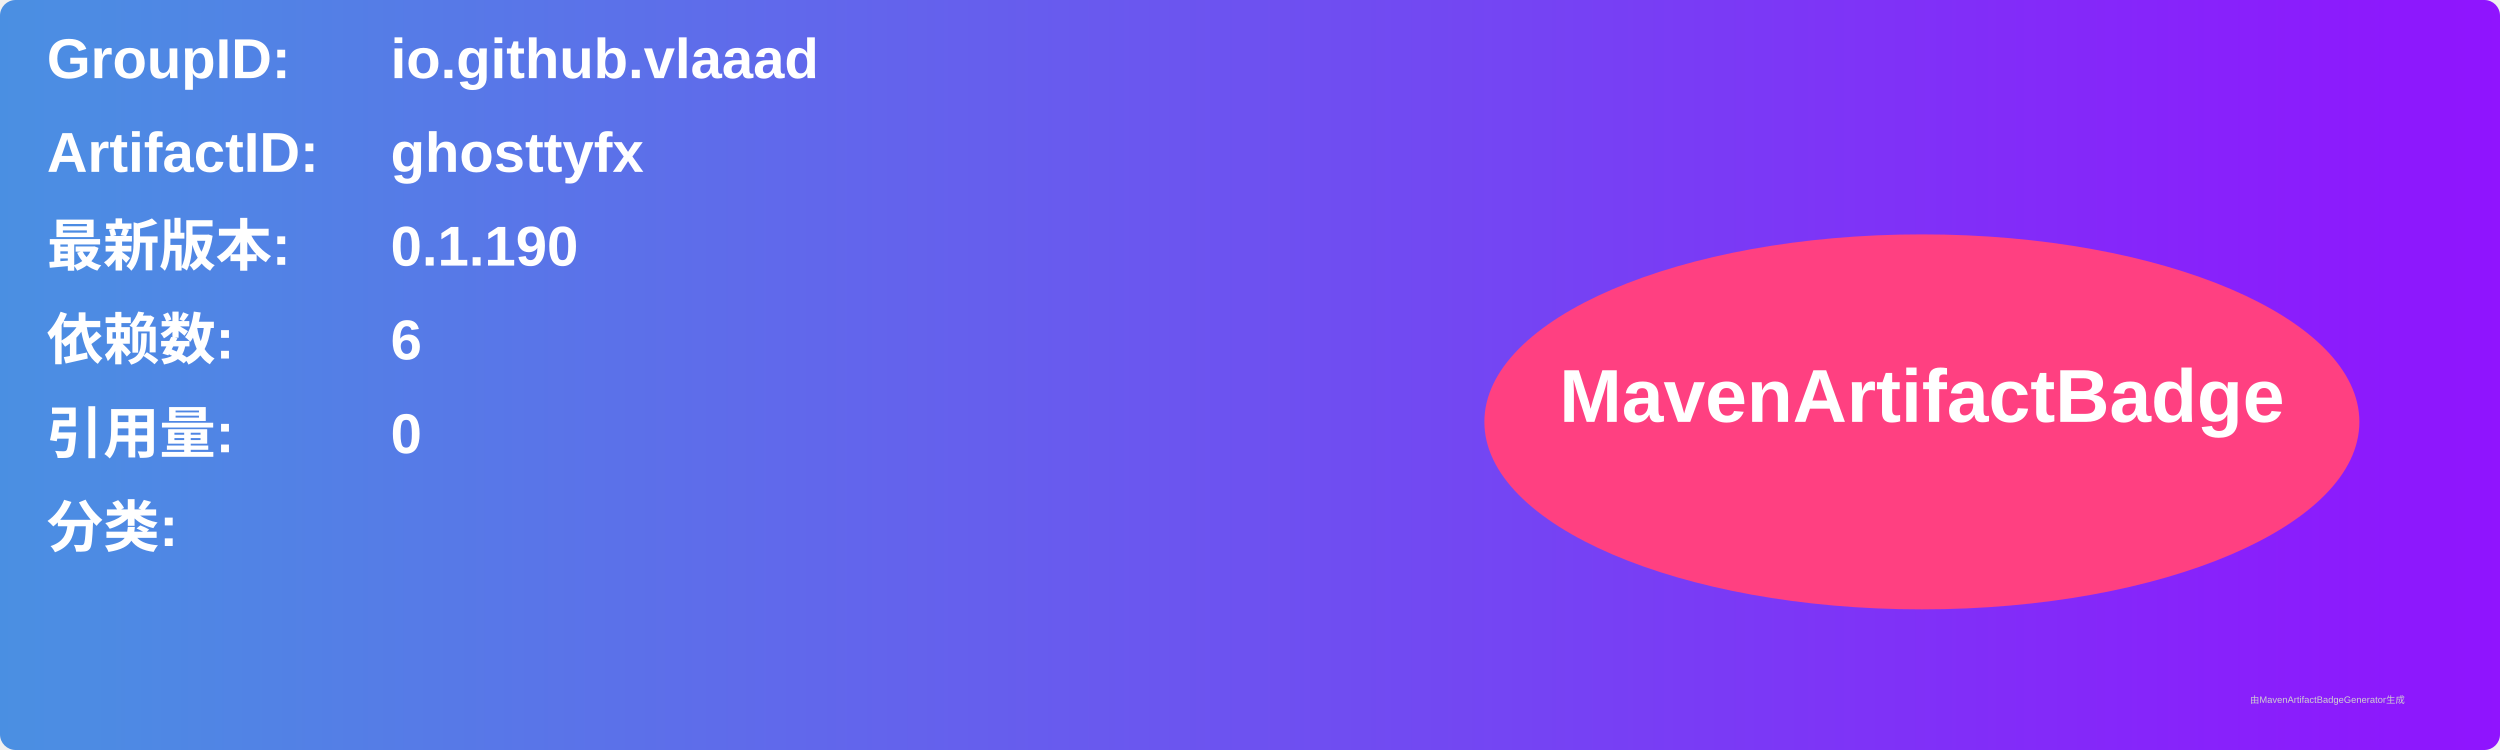
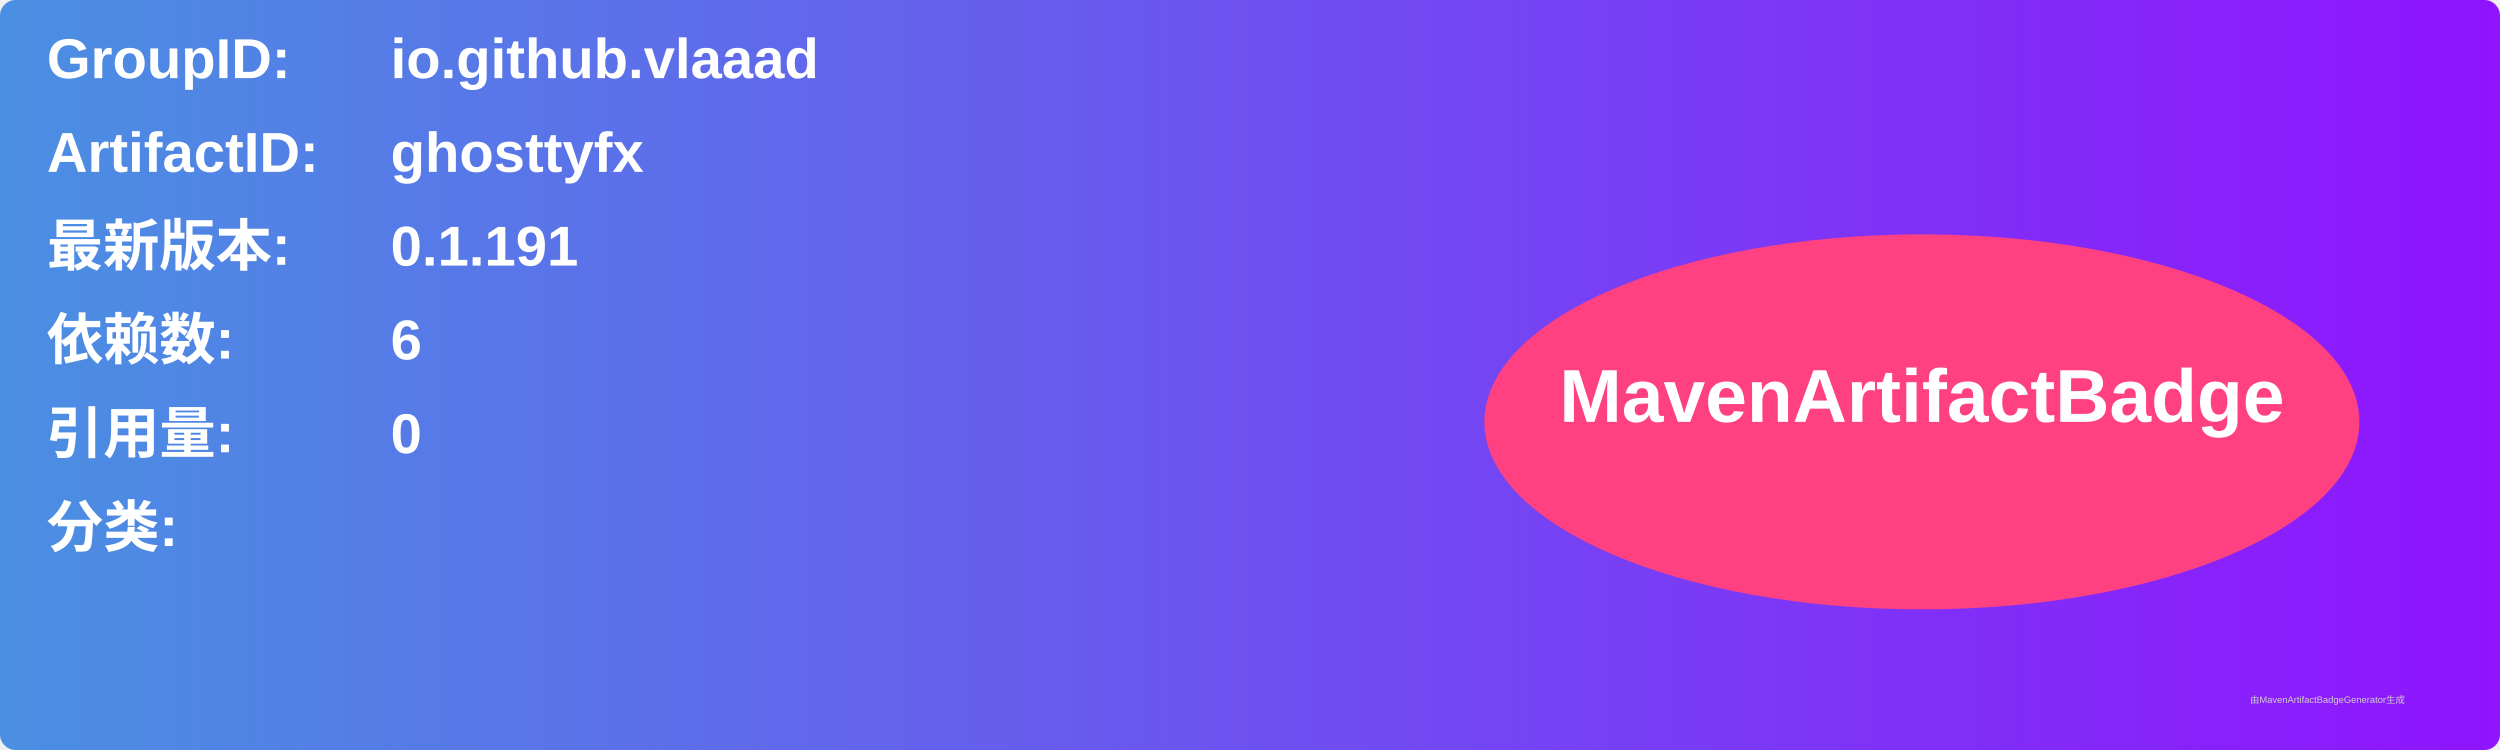
<svg xmlns="http://www.w3.org/2000/svg" width="800" height="240" viewBox="0 0 800 240">
  <linearGradient id="grad" x1="0%" y1="0%" x2="100%" y2="0%">
    <stop offset="0%" stop-color="#4a90e2" />
    <stop offset="100%" stop-color="#9013fe" />
  </linearGradient>
  <rect width="100%" height="100%" rx="5" ry="5" fill="url(#grad)" />
  <g transform="translate(15, 15)">
    <text x="0" y="10" font-family="Arial" font-size="18" fill="white" font-weight="bold" width="260">GroupID:</text>
    <text x="110" y="10" font-family="Arial" font-size="18" fill="white" font-weight="bold" width="460">io.github.vlaaad</text>
    <text x="0" y="40" font-family="Arial" font-size="18" fill="white" font-weight="bold" width="260">ArtifactID:</text>
    <text x="110" y="40" font-family="Arial" font-size="18" fill="white" font-weight="bold" width="460">ghosttyfx</text>
    <text x="0" y="70" font-family="Arial" font-size="18" fill="white" font-weight="bold">最新版本:</text>
    <text x="110" y="70" font-family="Arial" font-size="18" fill="white" font-weight="bold">
-       <tspan font-weight="bold">0.1.190</tspan>
+       <tspan font-weight="bold">0.1.191</tspan>
    </text>
    <text x="0" y="100" font-family="Arial" font-size="18" fill="white" font-weight="bold">依赖数: </text>
    <text x="110" y="100" font-family="Arial" font-size="18" fill="white">
      <tspan font-weight="bold">6</tspan>
    </text>
    <text x="0" y="130" font-family="Arial" font-size="18" fill="white" font-weight="bold">引用量: </text>
    <text x="110" y="130" font-family="Arial" font-size="18" fill="white">
      <tspan font-weight="bold">0</tspan>
    </text>
    <text x="0" y="160" font-family="Arial" font-size="18" fill="white" font-weight="bold">分类:</text>
    <text x="10" y="190" font-family="Arial" font-size="10" fill="white">
      <tspan font-weight="bold" />
    </text>
    <ellipse cx="600" cy="120" rx="140" ry="60" fill="#ff4081" />
    <text x="600" y="120" text-anchor="middle" font-family="Arial" font-size="24" fill="white" font-weight="bold">MavenArtifactBadge</text>
  </g>
  <text x="720" y="225" font-family="Arial" font-size="3" fill="#d0d0d0">由MavenArtifactBadgeGenerator生成</text>
</svg>
